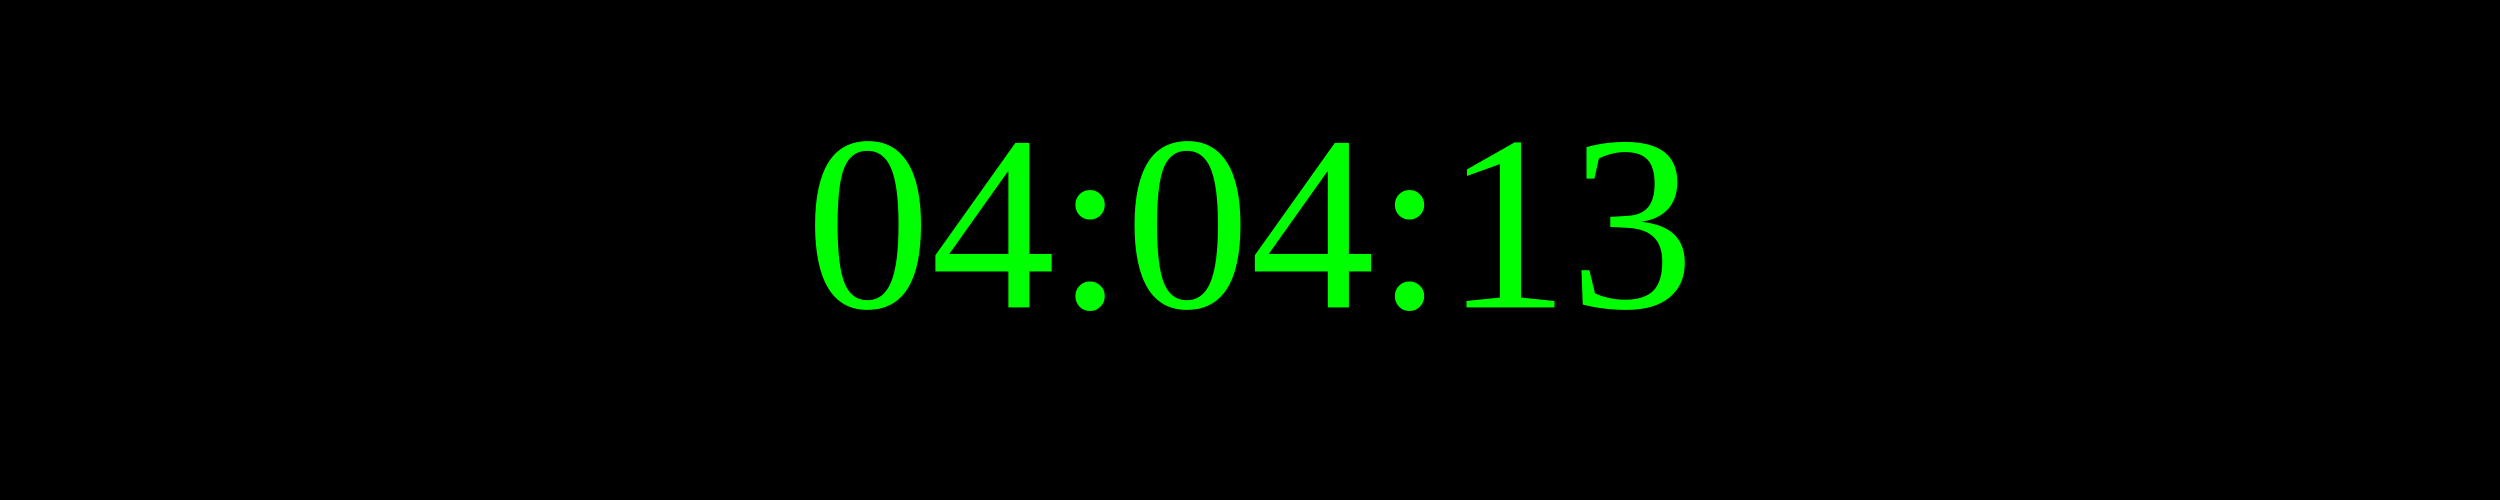
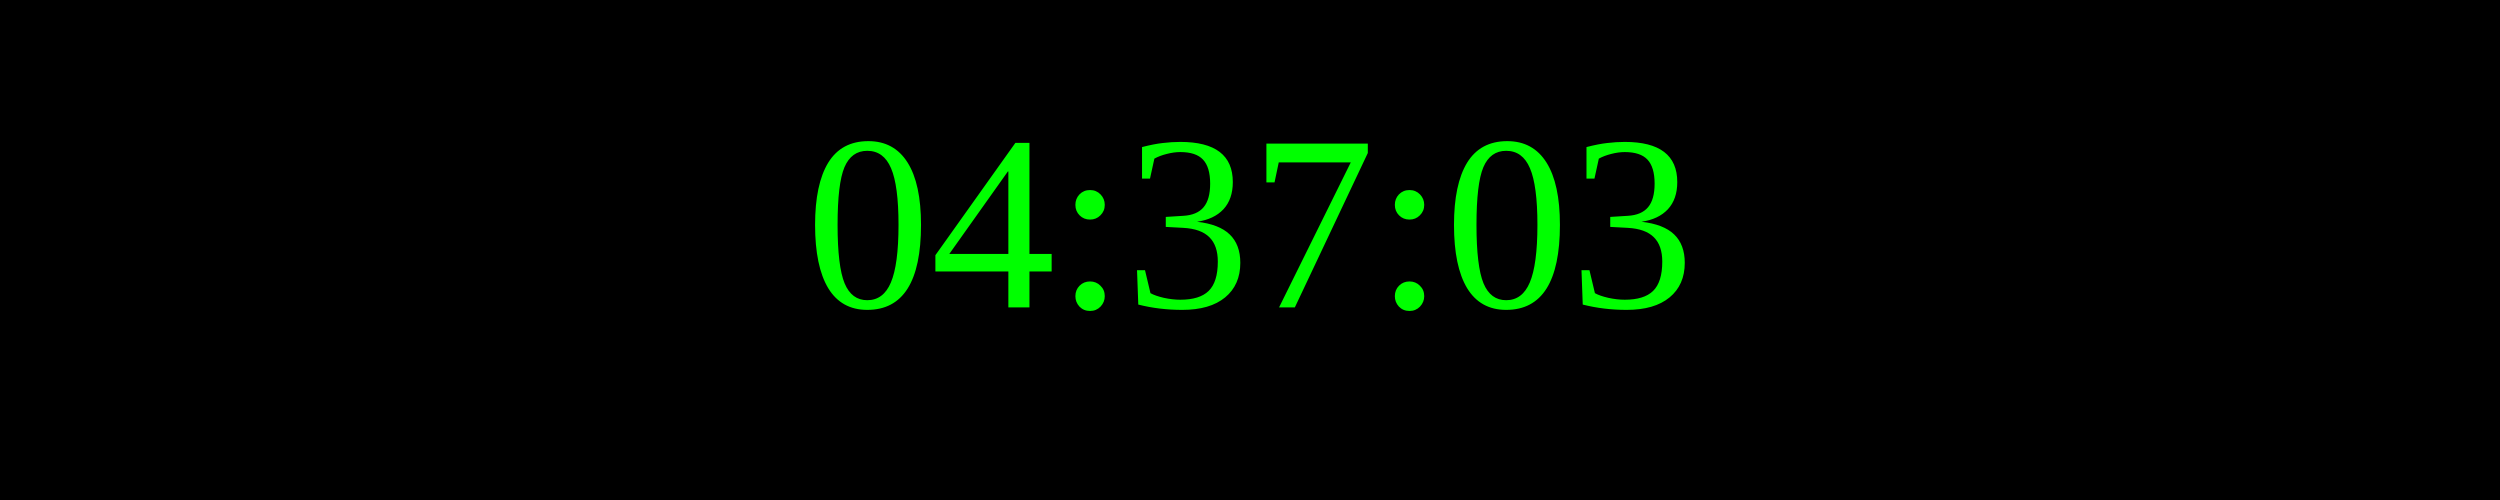
<svg xmlns="http://www.w3.org/2000/svg" width="250" height="50">
  <rect width="100%" height="100%" fill="black" />
  <text x="50%" y="50%" font-size="25" fill="lime" text-anchor="middle" dominant-baseline="middle">
- 04:04:13
+ 04:37:03
</text>
</svg>
